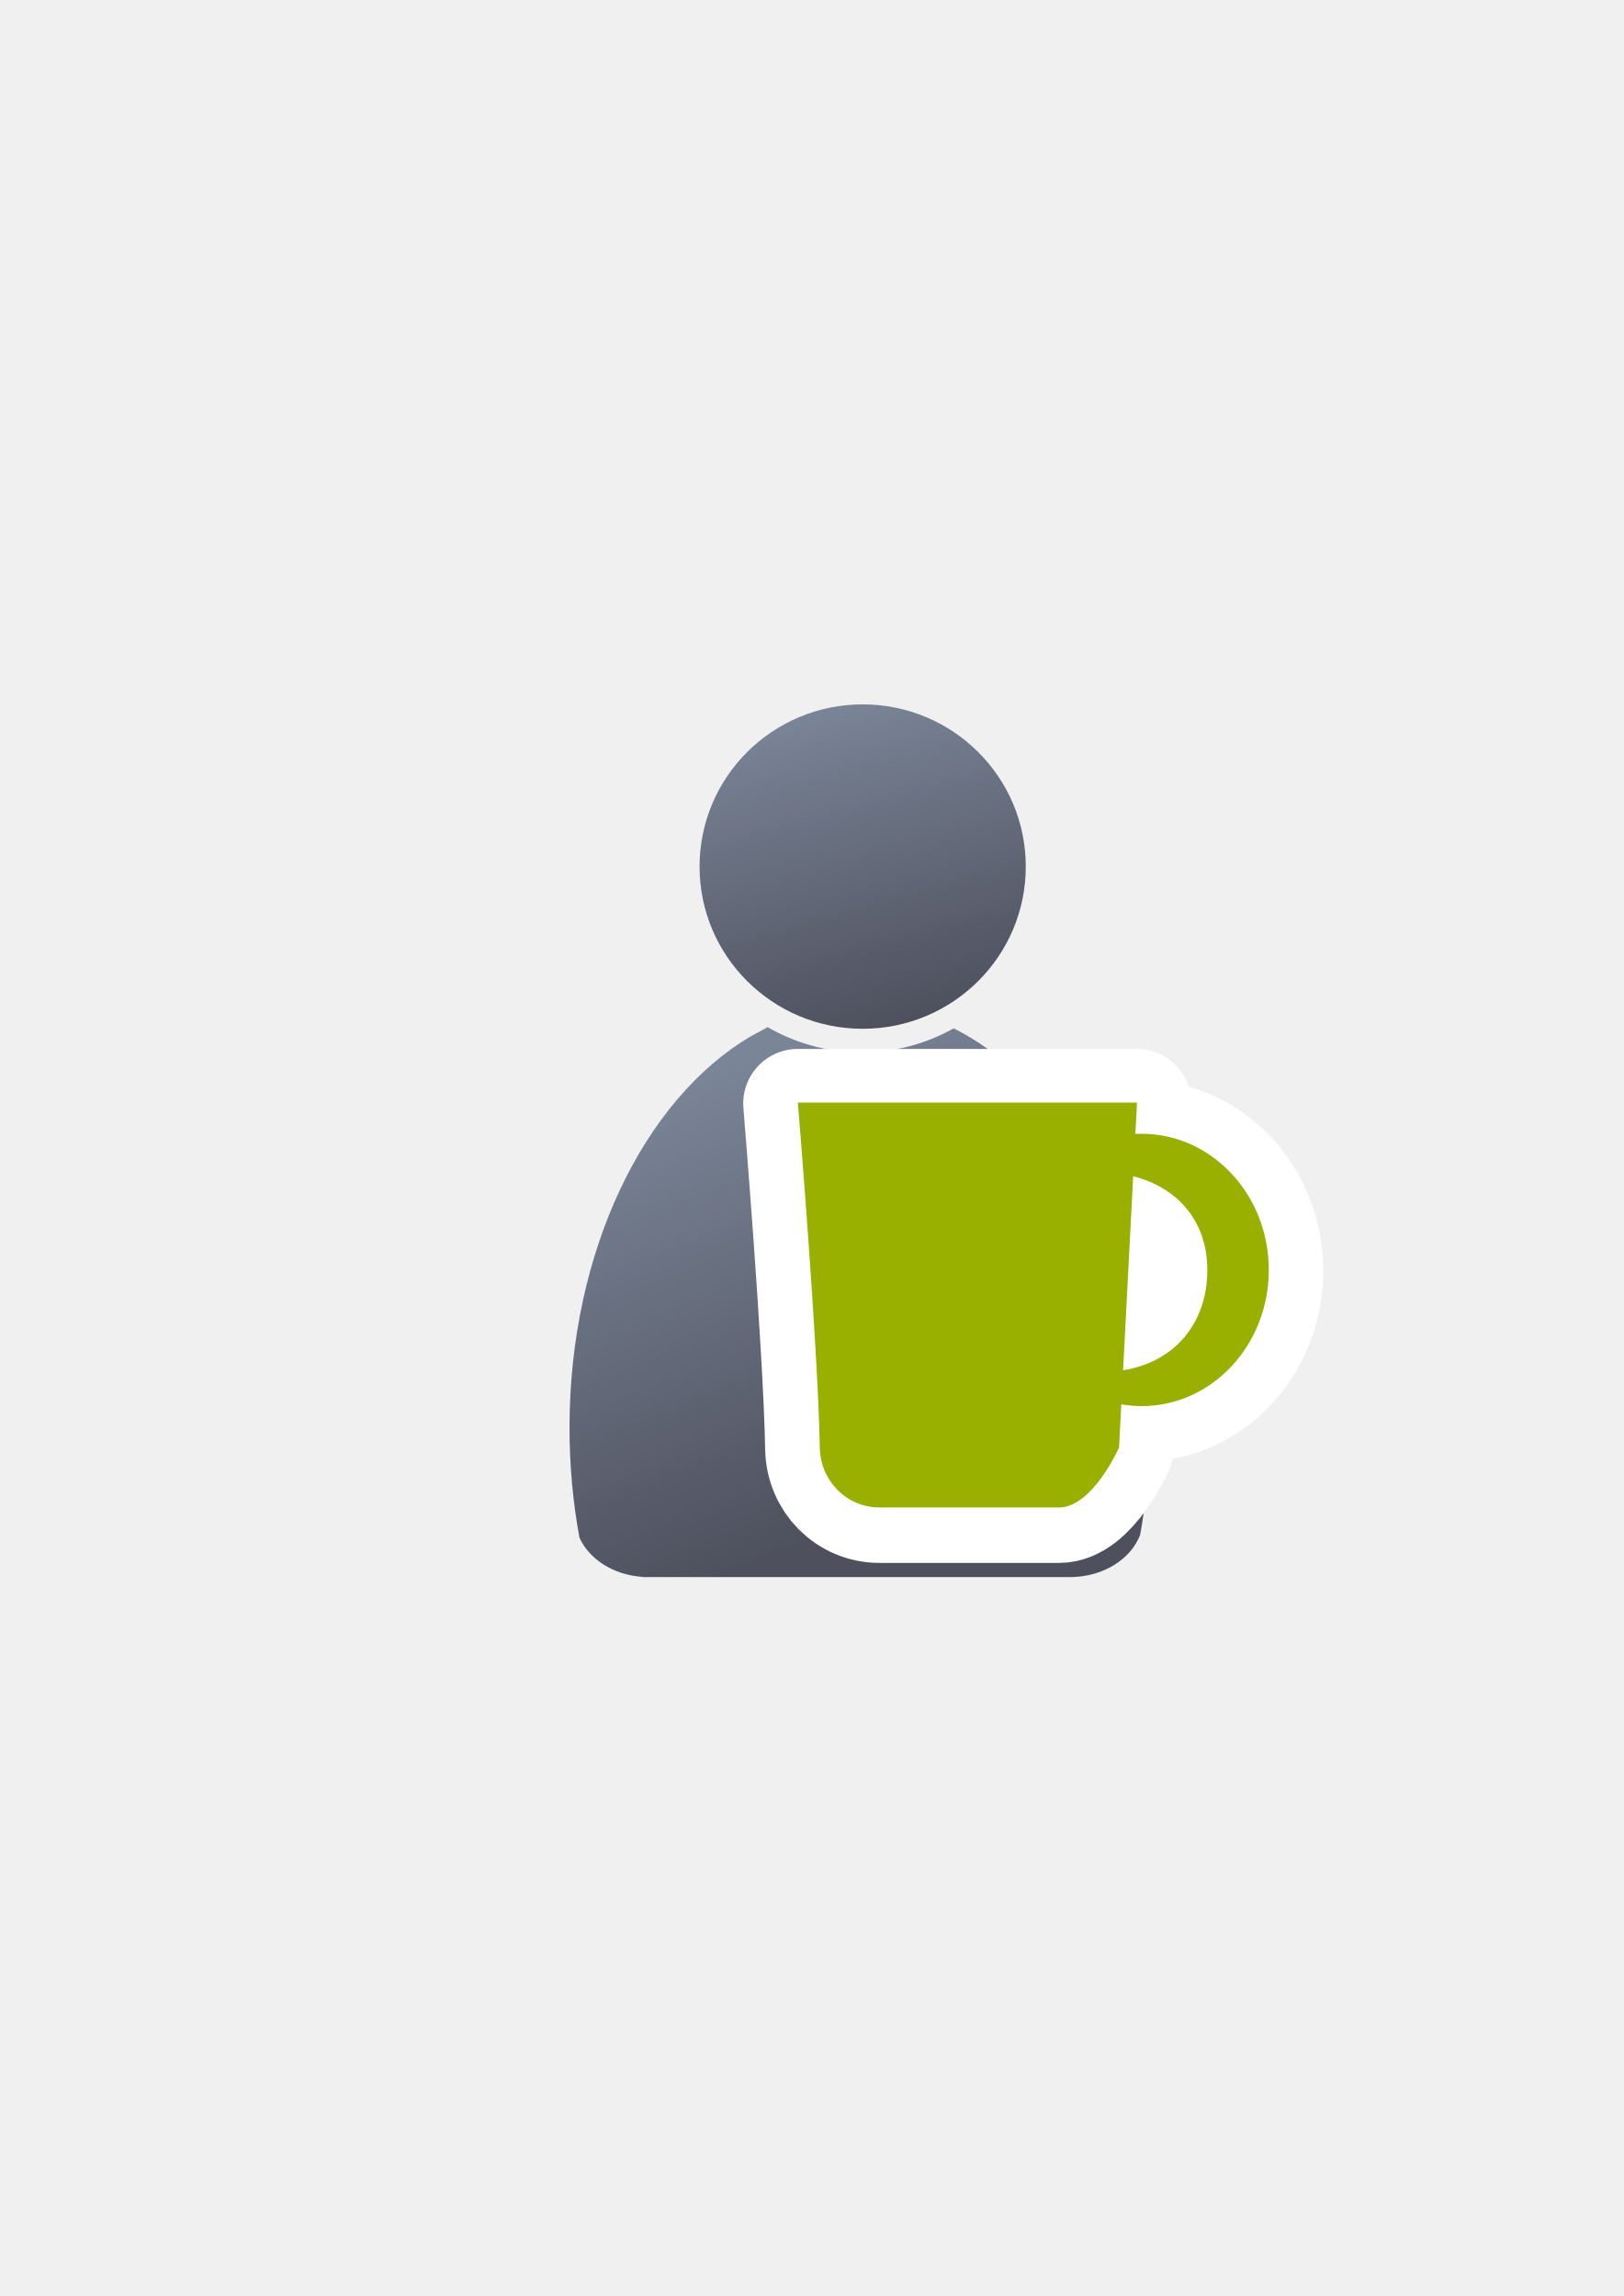
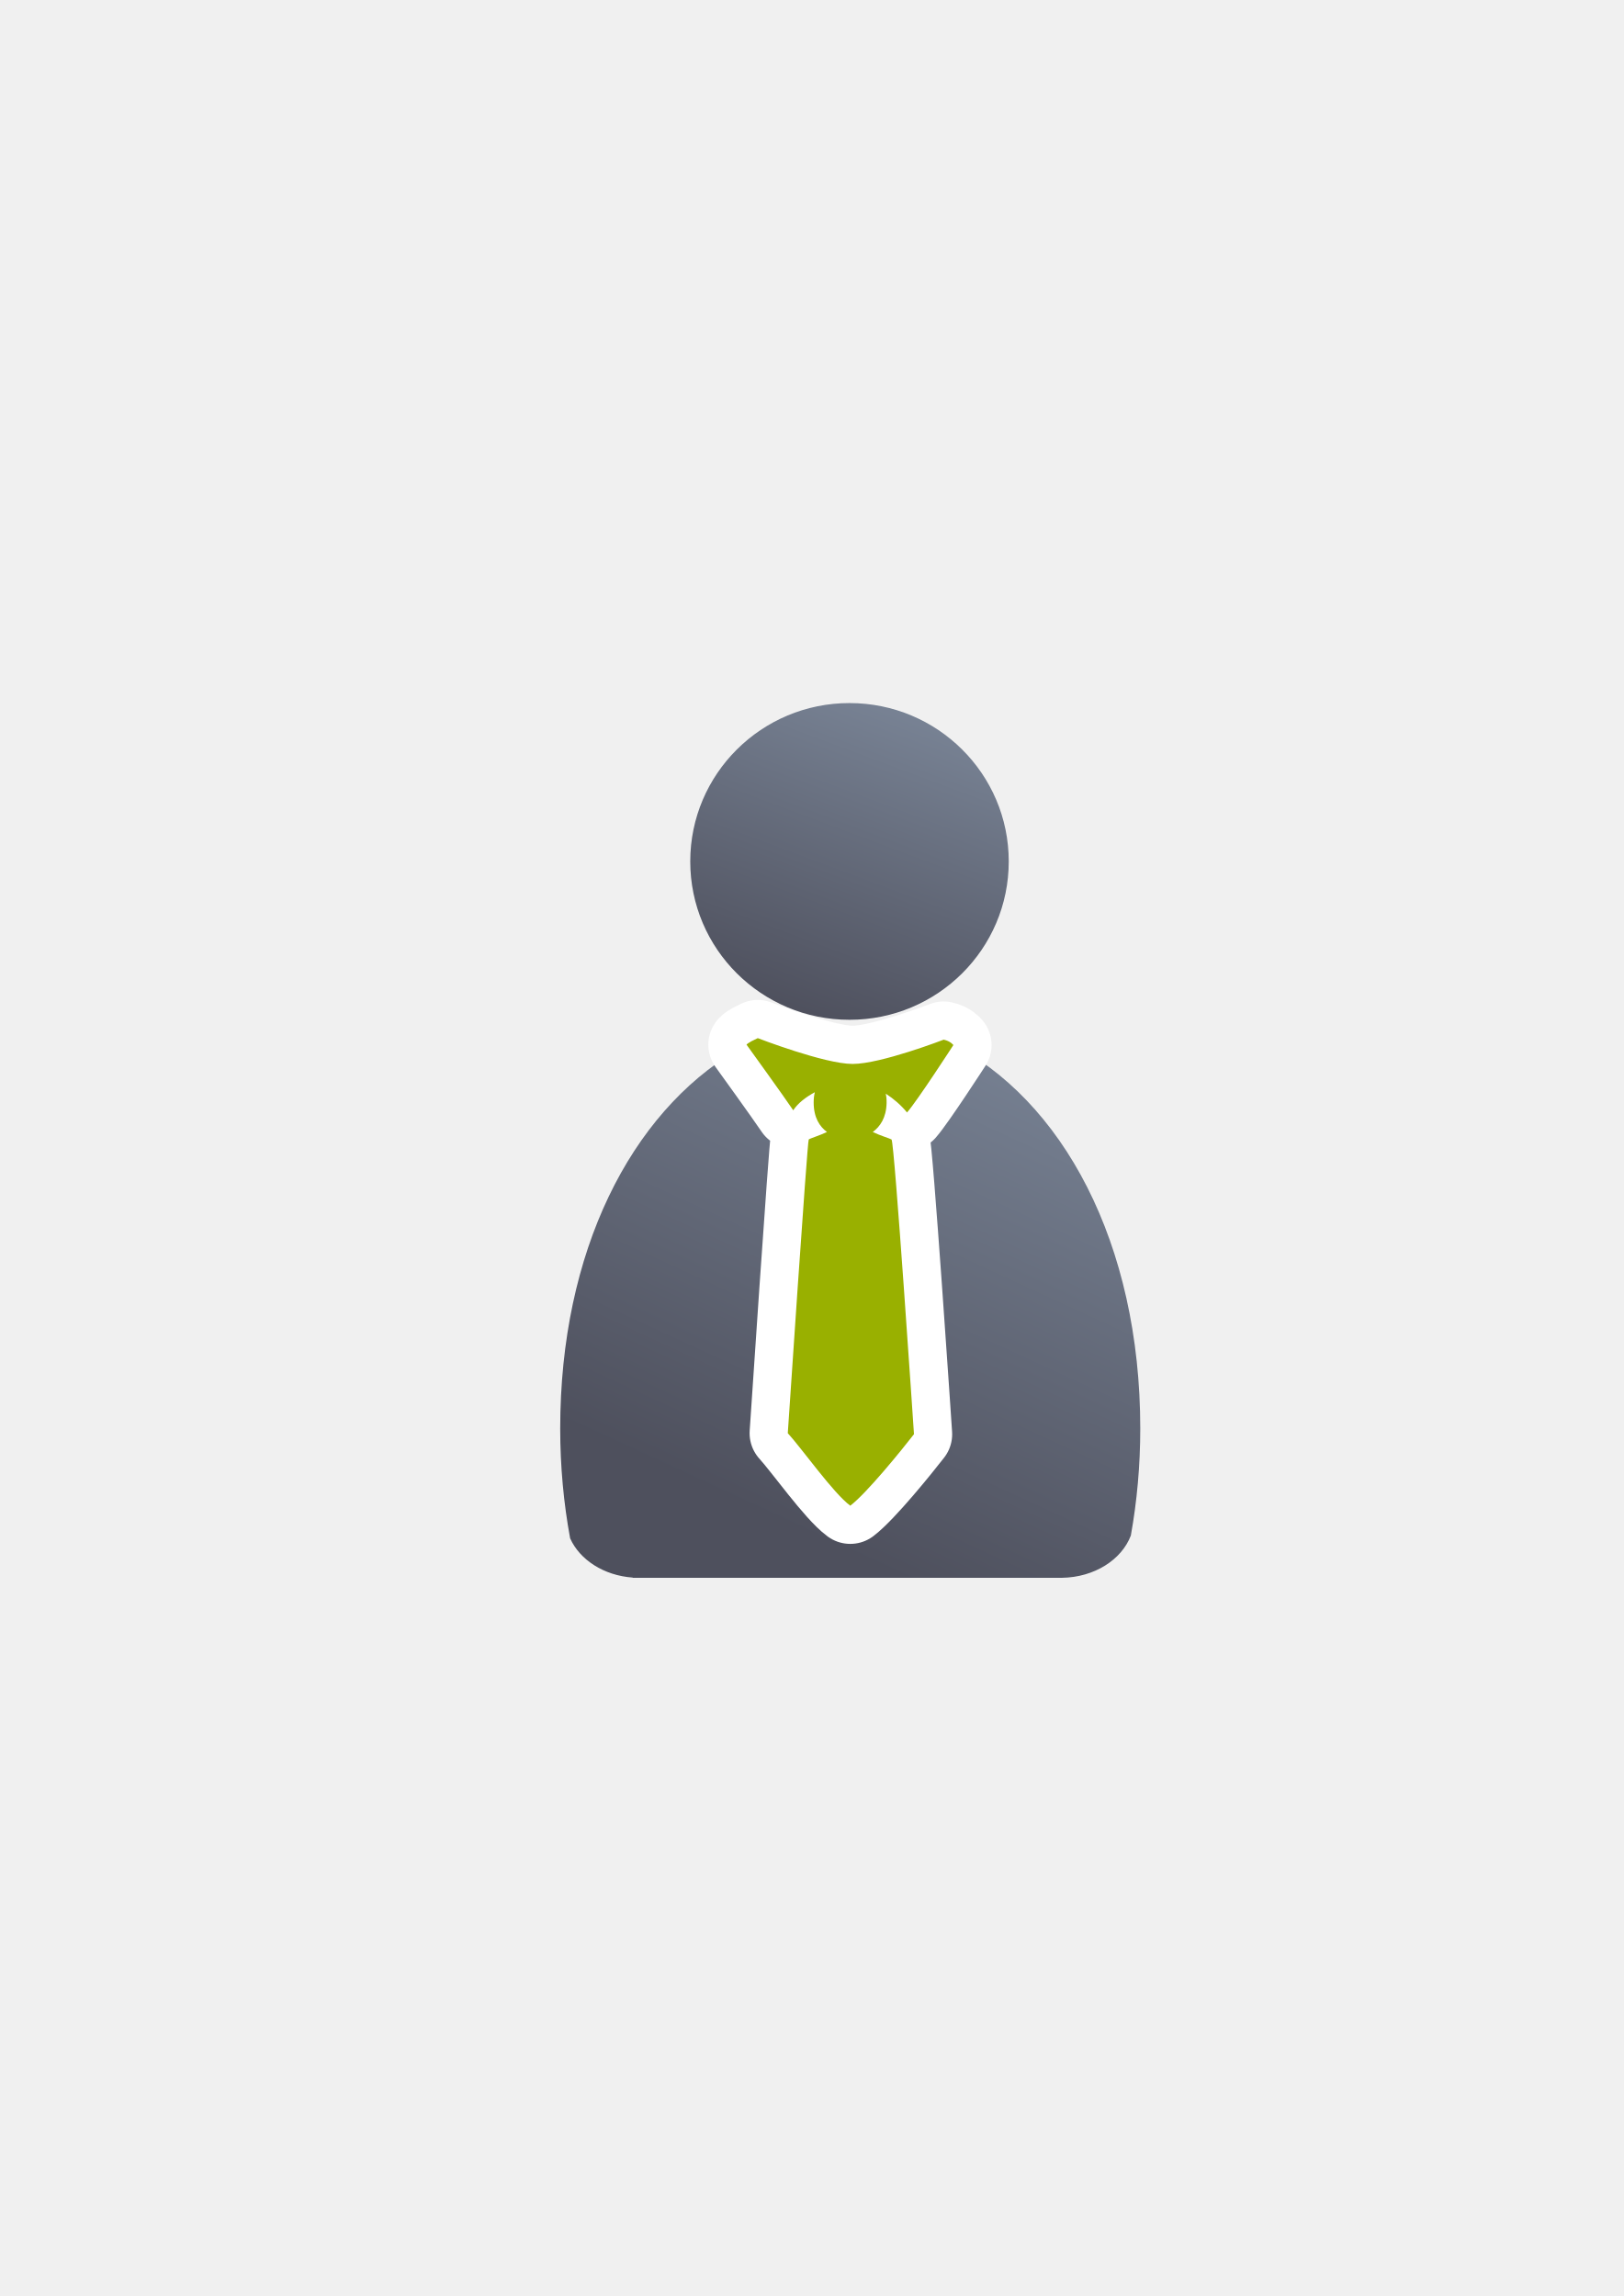
<svg xmlns="http://www.w3.org/2000/svg" xmlns:xlink="http://www.w3.org/1999/xlink" width="210mm" height="297mm" viewBox="0 0 744.094 1052.362" id="svg2" version="1.1">
  <defs id="defs4">
-     <linearGradient id="linearGradient4254">
-       <stop style="stop-color:#7a8597;stop-opacity:1" offset="0" id="stop4256" />
-       <stop style="stop-color:#4e505d;stop-opacity:1" offset="1" id="stop4258" />
-     </linearGradient>
    <linearGradient id="linearGradient2224">
      <stop id="stop2226" offset="0" style="stop-color:#7c7c7c;stop-opacity:1;" />
      <stop id="stop2228" offset="1" style="stop-color:#b8b8b8;stop-opacity:1;" />
    </linearGradient>
    <linearGradient id="linearGradient15218">
      <stop id="stop15220" offset="0" style="stop-color:#eeeeef;stop-opacity:1;" />
      <stop id="stop2736" offset="0.599" style="stop-color:#d3d7cf;stop-opacity:1;" />
      <stop id="stop2738" offset="0.828" style="stop-color:#ffffff;stop-opacity:1;" />
      <stop id="stop15222" offset="1" style="stop-color:#d3d7cf;stop-opacity:1;" />
    </linearGradient>
    <pattern y="0" x="0" height="6" width="6" patternUnits="userSpaceOnUse" id="EMFhbasepattern" />
    <pattern y="0" x="0" height="6" width="6" patternUnits="userSpaceOnUse" id="EMFhbasepattern-5" />
-     <linearGradient xlink:href="#linearGradient4254" id="linearGradient4260" x1="380.01" y1="330.406" x2="414.616" y2="457.181" gradientUnits="userSpaceOnUse" gradientTransform="translate(0.3700576,-0.3946611)" />
-     <linearGradient xlink:href="#linearGradient4254" id="linearGradient4268" x1="358.431" y1="465.731" x2="429.966" y2="644.629" gradientUnits="userSpaceOnUse" />
+     <linearGradient xlink:href="#linearGradient4254" id="linearGradient4268" x1="471.691" y1="457.148" x2="375.748" y2="664.985" gradientUnits="userSpaceOnUse" gradientTransform="matrix(1.138613,0,0,1.138613,-56.73845,-52.62081)" />
+     <linearGradient id="linearGradient4254">
+       <stop style="stop-color:#7a8597;stop-opacity:1" offset="0" id="stop4256" />
+       <stop style="stop-color:#4e505d;stop-opacity:1" offset="1" id="stop4258" />
+     </linearGradient>
+     <linearGradient xlink:href="#linearGradient4254" id="linearGradient4260" x1="425.622" y1="330.383" x2="376.55" y2="461.455" gradientUnits="userSpaceOnUse" gradientTransform="matrix(1.111685,0,0,1.111685,-47.51257,-45.09789)" />
  </defs>
  <g id="layer1">
-     <flowRoot xml:space="preserve" id="flowRoot4169" style="font-style:normal;font-weight:normal;font-size:40px;line-height:125%;font-family:sans-serif;letter-spacing:0px;word-spacing:0px;fill:#252525;fill-opacity:1;stroke:none;stroke-width:1px;stroke-linecap:butt;stroke-linejoin:miter;stroke-opacity:1">
-       <flowRegion id="flowRegion4171">
-         <rect id="rect4173" width="56.433" height="88.789" x="89.541" y="427.08" />
-       </flowRegion>
-       <flowPara id="flowPara4175" />
-     </flowRoot>
-     <rect style="fill:none;fill-rule:evenodd;stroke:none;stroke-width:1px;stroke-linecap:butt;stroke-linejoin:miter;stroke-opacity:1" id="rect3336" width="400" height="400" x="189.145" y="322.27" />
-     <g id="g4289" transform="matrix(1.138613,0,0,1.138613,-52.11756,-53.51339)">
-       <path id="path2176" d="m 354.643,460.416 c -0.117,0.104 -0.224,0.216 -0.346,0.316 l -6.543,3.545 c -42.676,25.281 -72.762,86.259 -72.762,157.469 0,15.295 1.395,30.114 3.998,44.213 3.861,8.637 13.562,14.968 25.186,15.795 l 0,0.096 172.762,0 0,-0.008 c 13.046,-0.184 24.035,-7.283 27.727,-17.016 2.47,-13.759 3.791,-28.194 3.791,-43.08 0,-74.549 -32.977,-137.884 -78.852,-160.785 -10.953,6.149 -23.578,9.678 -37.004,9.678 -13.817,10e-6 -26.787,-3.737 -37.957,-10.223 z" style="fill:url(#linearGradient4268);fill-opacity:1;stroke:none;stroke-width:41.152;stroke-linecap:round;stroke-linejoin:round;stroke-opacity:1" />
-       <ellipse ry="65.293" rx="65.647" cx="392.98" cy="395.838" id="circle2187-6" style="fill:url(#linearGradient4260);fill-opacity:1;stroke:none;stroke-width:14;stroke-miterlimit:4;stroke-dasharray:none;stroke-opacity:1" />
-     </g>
-     <g id="g4164" transform="translate(16,-6.729445)">
-       <path id="rect4155-3" d="m 349.592,512.503 c 0,0 9.213,111.324 10.056,158.161 0.269,15.192 12.233,27.427 27.427,27.427 l 82.281,0 c 15.194,0 27.427,-27.427 27.427,-27.427 l 1.032,-19.849 c 3.057,0.535 6.164,0.829 9.299,0.835 32.195,0 58.294,-27.944 58.294,-62.416 0.002,-34.473 -26.098,-62.419 -58.294,-62.419 -0.953,0.002 -1.905,0.029 -2.853,0.08 l 0.749,-14.393 -155.418,0 z m 153.663,33.763 c 20.232,5.16 33.983,20.501 33.983,42.926 -2.6e-4,24.733 -15.244,42.334 -38.61,46.012 l 4.627,-88.937 z" style="opacity:1;fill:#99b000;fill-opacity:1;stroke:#ffffff;stroke-width:50;stroke-linecap:round;stroke-linejoin:round;stroke-miterlimit:4;stroke-dasharray:none;stroke-opacity:1" />
-       <path id="rect4155" d="m 349.636,512.076 c 0,0 9.213,111.324 10.056,158.161 0.269,15.192 12.233,27.427 27.427,27.427 l 82.281,0 c 15.194,0 27.427,-27.427 27.427,-27.427 l 1.032,-19.849 c 3.057,0.535 6.164,0.829 9.299,0.835 32.195,0 58.294,-27.944 58.294,-62.416 0.002,-34.473 -26.098,-62.419 -58.294,-62.419 -0.953,0.002 -1.905,0.029 -2.853,0.08 l 0.749,-14.393 -155.418,0 z m 153.663,33.763 c 20.232,5.16 33.983,20.501 33.983,42.926 -2.6e-4,24.733 -15.244,42.334 -38.61,46.012 l 4.627,-88.938 z" style="opacity:1;fill:#99b000;fill-opacity:1;stroke:none;stroke-width:12;stroke-linecap:round;stroke-linejoin:round;stroke-miterlimit:4;stroke-dasharray:none;stroke-opacity:1" />
+     <g id="g4196" transform="translate(-85.91347,-37.49811)">
+       <g transform="translate(86.26701,36.94336)" id="g4219">
+         <rect style="fill:none;fill-rule:evenodd;stroke:none;stroke-width:1px;stroke-linecap:butt;stroke-linejoin:miter;stroke-opacity:1" id="rect3336" width="400" height="400" x="188.909" y="323.15" />
+         <path style="fill:url(#linearGradient4268);fill-opacity:1;stroke:none;stroke-width:41.152;stroke-linecap:round;stroke-linejoin:round;stroke-opacity:1" d="m 345.062,477.615 c -0.134,0.118 -0.256,0.245 -0.394,0.36 l -7.45,4.036 c -48.591,28.785 -80.847,92.216 -80.847,173.296 0,17.415 1.588,34.288 4.552,50.341 4.396,9.835 15.442,17.043 28.677,17.984 l 0,0.109 196.709,0 0,-0.009 c 14.855,-0.21 27.366,-8.293 31.57,-19.374 2.813,-15.666 4.317,-32.102 4.317,-49.052 0,-84.883 -35.548,-150.997 -87.781,-177.072 -12.471,7.002 -28.846,7.019 -44.133,7.019 -15.733,2e-5 -32.5,-0.254 -45.218,-7.64 z" id="path2176" />
+         <ellipse style="fill:url(#linearGradient4260);fill-opacity:1;stroke:none;stroke-width:14;stroke-miterlimit:4;stroke-dasharray:none;stroke-opacity:1" id="circle2187-6" cy="395.388" cx="388.946" rx="72.979" ry="72.585" />
+       </g>
+       <g transform="translate(82.26701,100.4434)" id="g4456">
+         <path id="path4187" d="m 350.91,412.879 c -4.855,2.229 -5.155,2.984 -5.155,2.984 0,0 17.366,24.048 21.409,30.093 2.116,-3.25 5.744,-6.052 9.905,-8.286 -0.341,1.319 -0.543,2.86 -0.543,4.69 0,7.009 2.806,11.119 6.098,13.534 -3.201,1.57 -8.093,3.043 -8.362,3.44 -0.678,0.998 -9.598,134.61 -9.598,134.61 6.355,6.939 20.967,27.621 28.642,33.241 7.613,-5.829 23.495,-25.448 29.189,-32.769 0,0 -8.961,-134.083 -10.283,-135.081 -0.525,-0.396 -5.441,-1.868 -8.607,-3.436 3.33,-2.43 6.19,-6.499 6.34,-13.272 0.036,-1.647 -0.107,-3.064 -0.385,-4.294 3.732,2.403 7.07,5.339 9.752,8.62 4.74,-5.39 21.236,-30.9 21.236,-30.9 0,0 -1.231,-1.786 -4.441,-2.473 0,0 -28.799,11.128 -41.728,11.128 -12.93,0 -43.467,-11.829 -43.467,-11.829 z" style="fill:#99b000;fill-opacity:1;fill-rule:evenodd;stroke:#ffffff;stroke-width:35;stroke-linecap:butt;stroke-linejoin:round;stroke-miterlimit:4;stroke-dasharray:none;stroke-opacity:1" />
+         <path style="fill:#99b000;fill-opacity:1;fill-rule:evenodd;stroke:none;stroke-width:1px;stroke-linecap:butt;stroke-linejoin:miter;stroke-opacity:1" d="m 350.91,412.879 c -4.855,2.229 -5.155,2.984 -5.155,2.984 0,0 17.366,24.048 21.409,30.093 2.116,-3.25 5.744,-6.052 9.905,-8.286 -0.341,1.319 -0.543,2.86 -0.543,4.69 0,7.009 2.806,11.119 6.098,13.534 -3.201,1.57 -8.093,3.043 -8.362,3.44 -0.678,0.998 -9.598,134.61 -9.598,134.61 6.355,6.939 20.967,27.621 28.642,33.241 7.613,-5.829 23.495,-25.448 29.189,-32.769 0,0 -8.961,-134.083 -10.283,-135.081 -0.525,-0.396 -5.441,-1.868 -8.607,-3.436 3.33,-2.43 6.19,-6.499 6.34,-13.272 0.036,-1.647 -0.107,-3.064 -0.385,-4.294 3.732,2.403 7.07,5.339 9.752,8.62 4.74,-5.39 21.236,-30.9 21.236,-30.9 0,0 -1.231,-1.786 -4.441,-2.473 0,0 -28.799,11.128 -41.728,11.128 -12.93,0 -43.467,-11.829 -43.467,-11.829 z" id="path4166" />
+       </g>
    </g>
  </g>
</svg>
